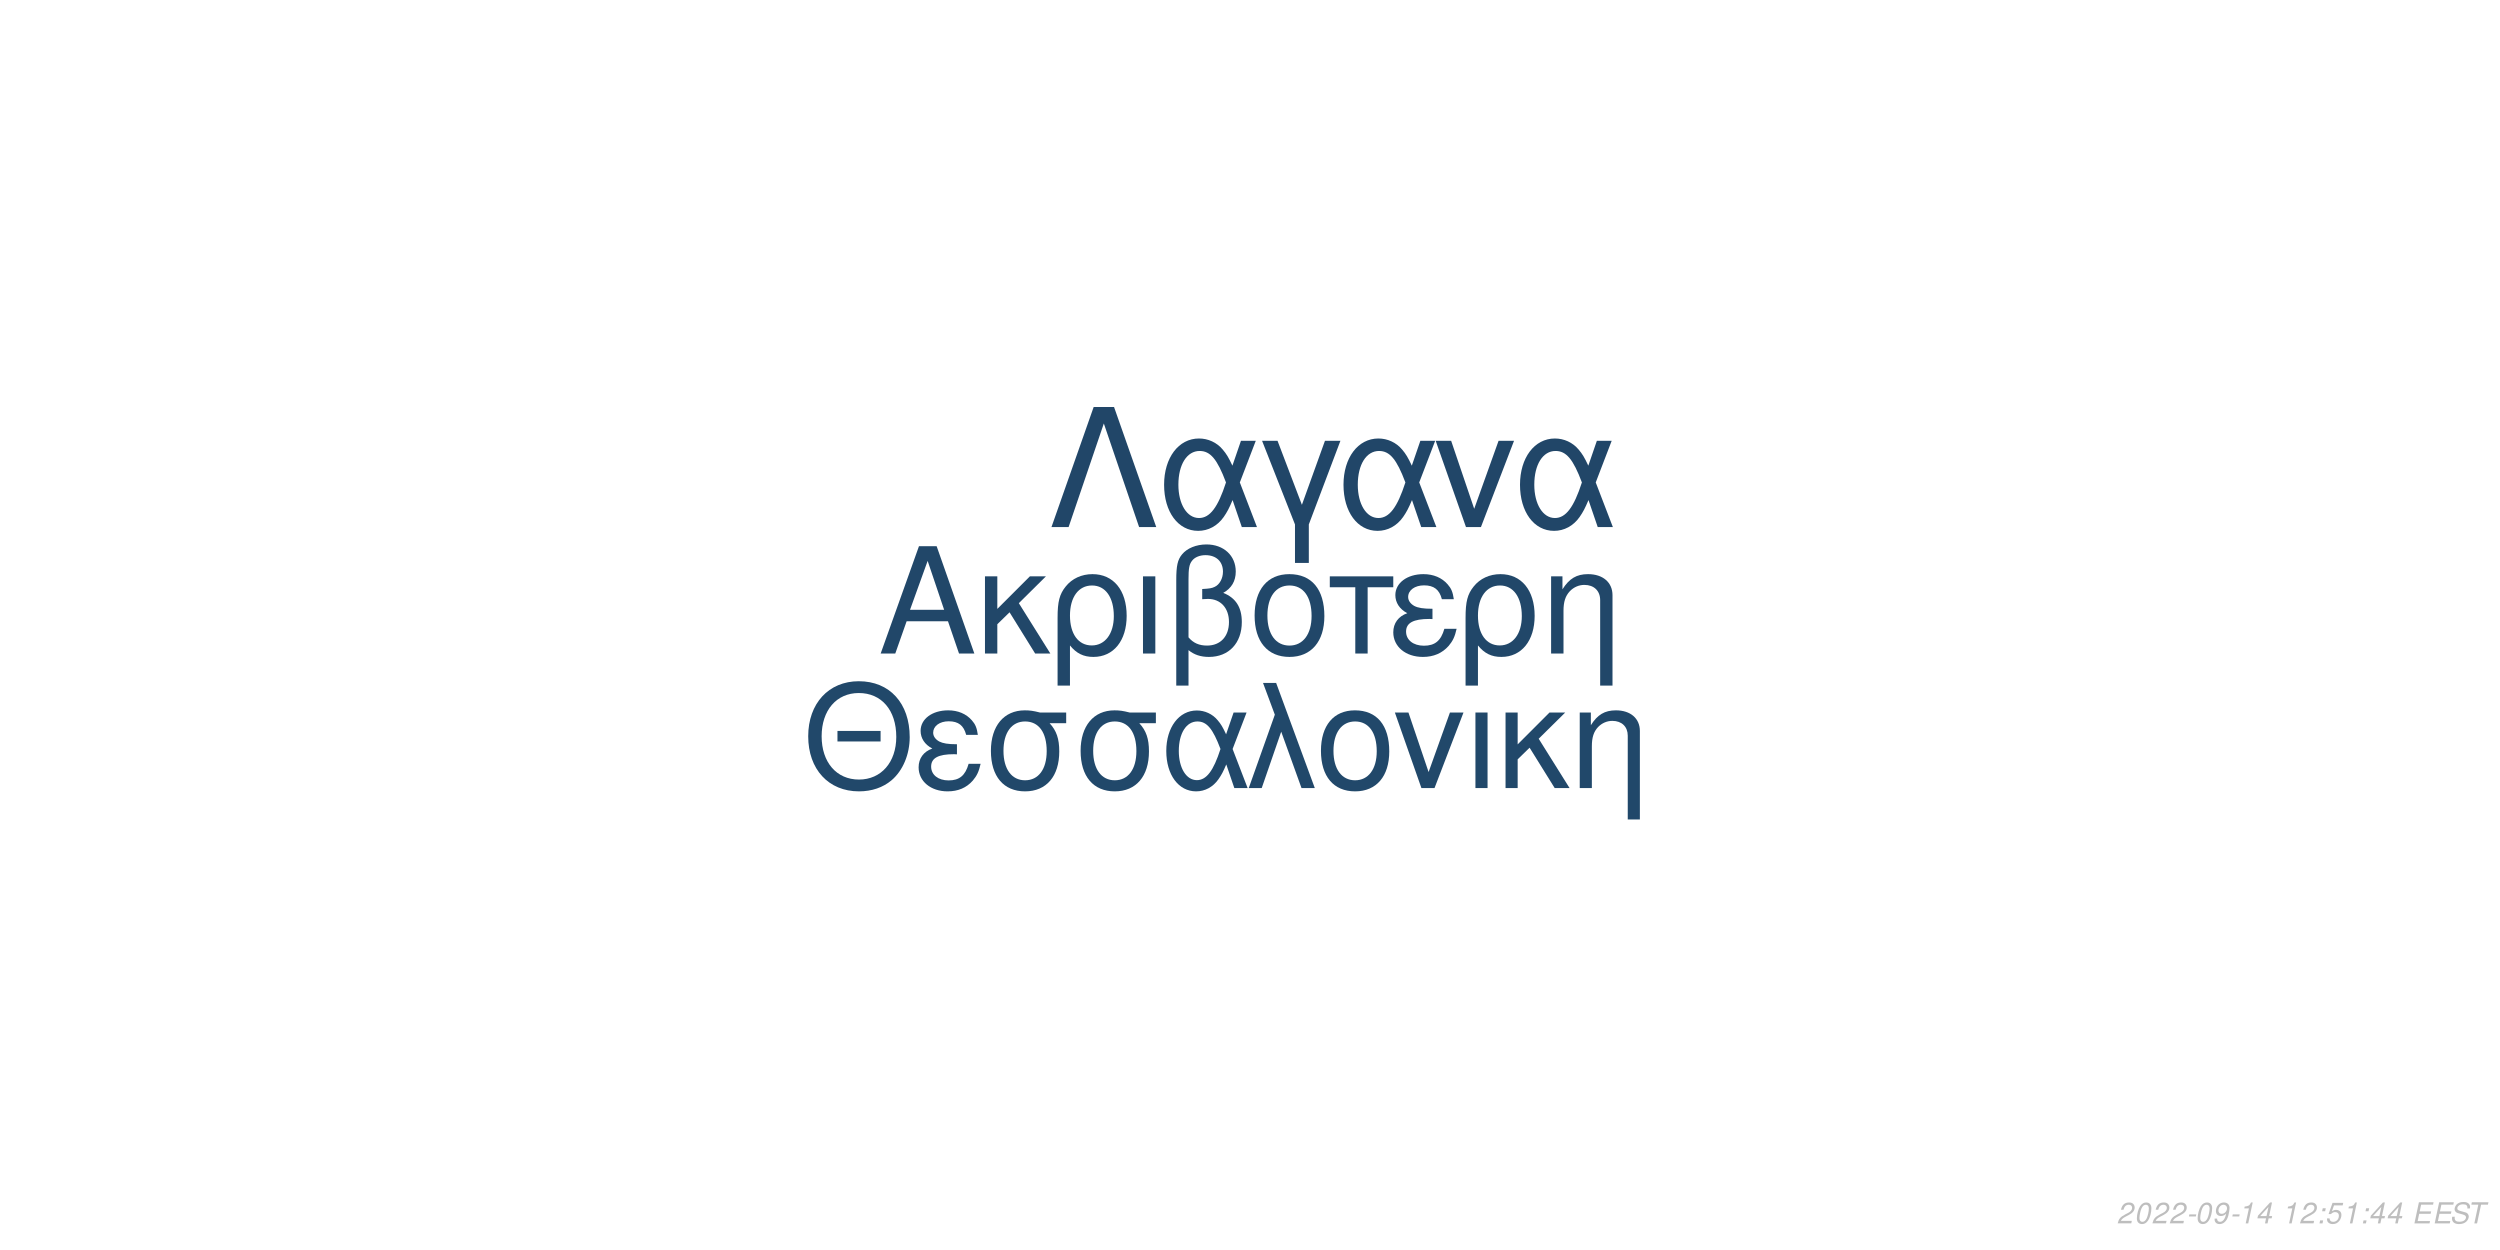
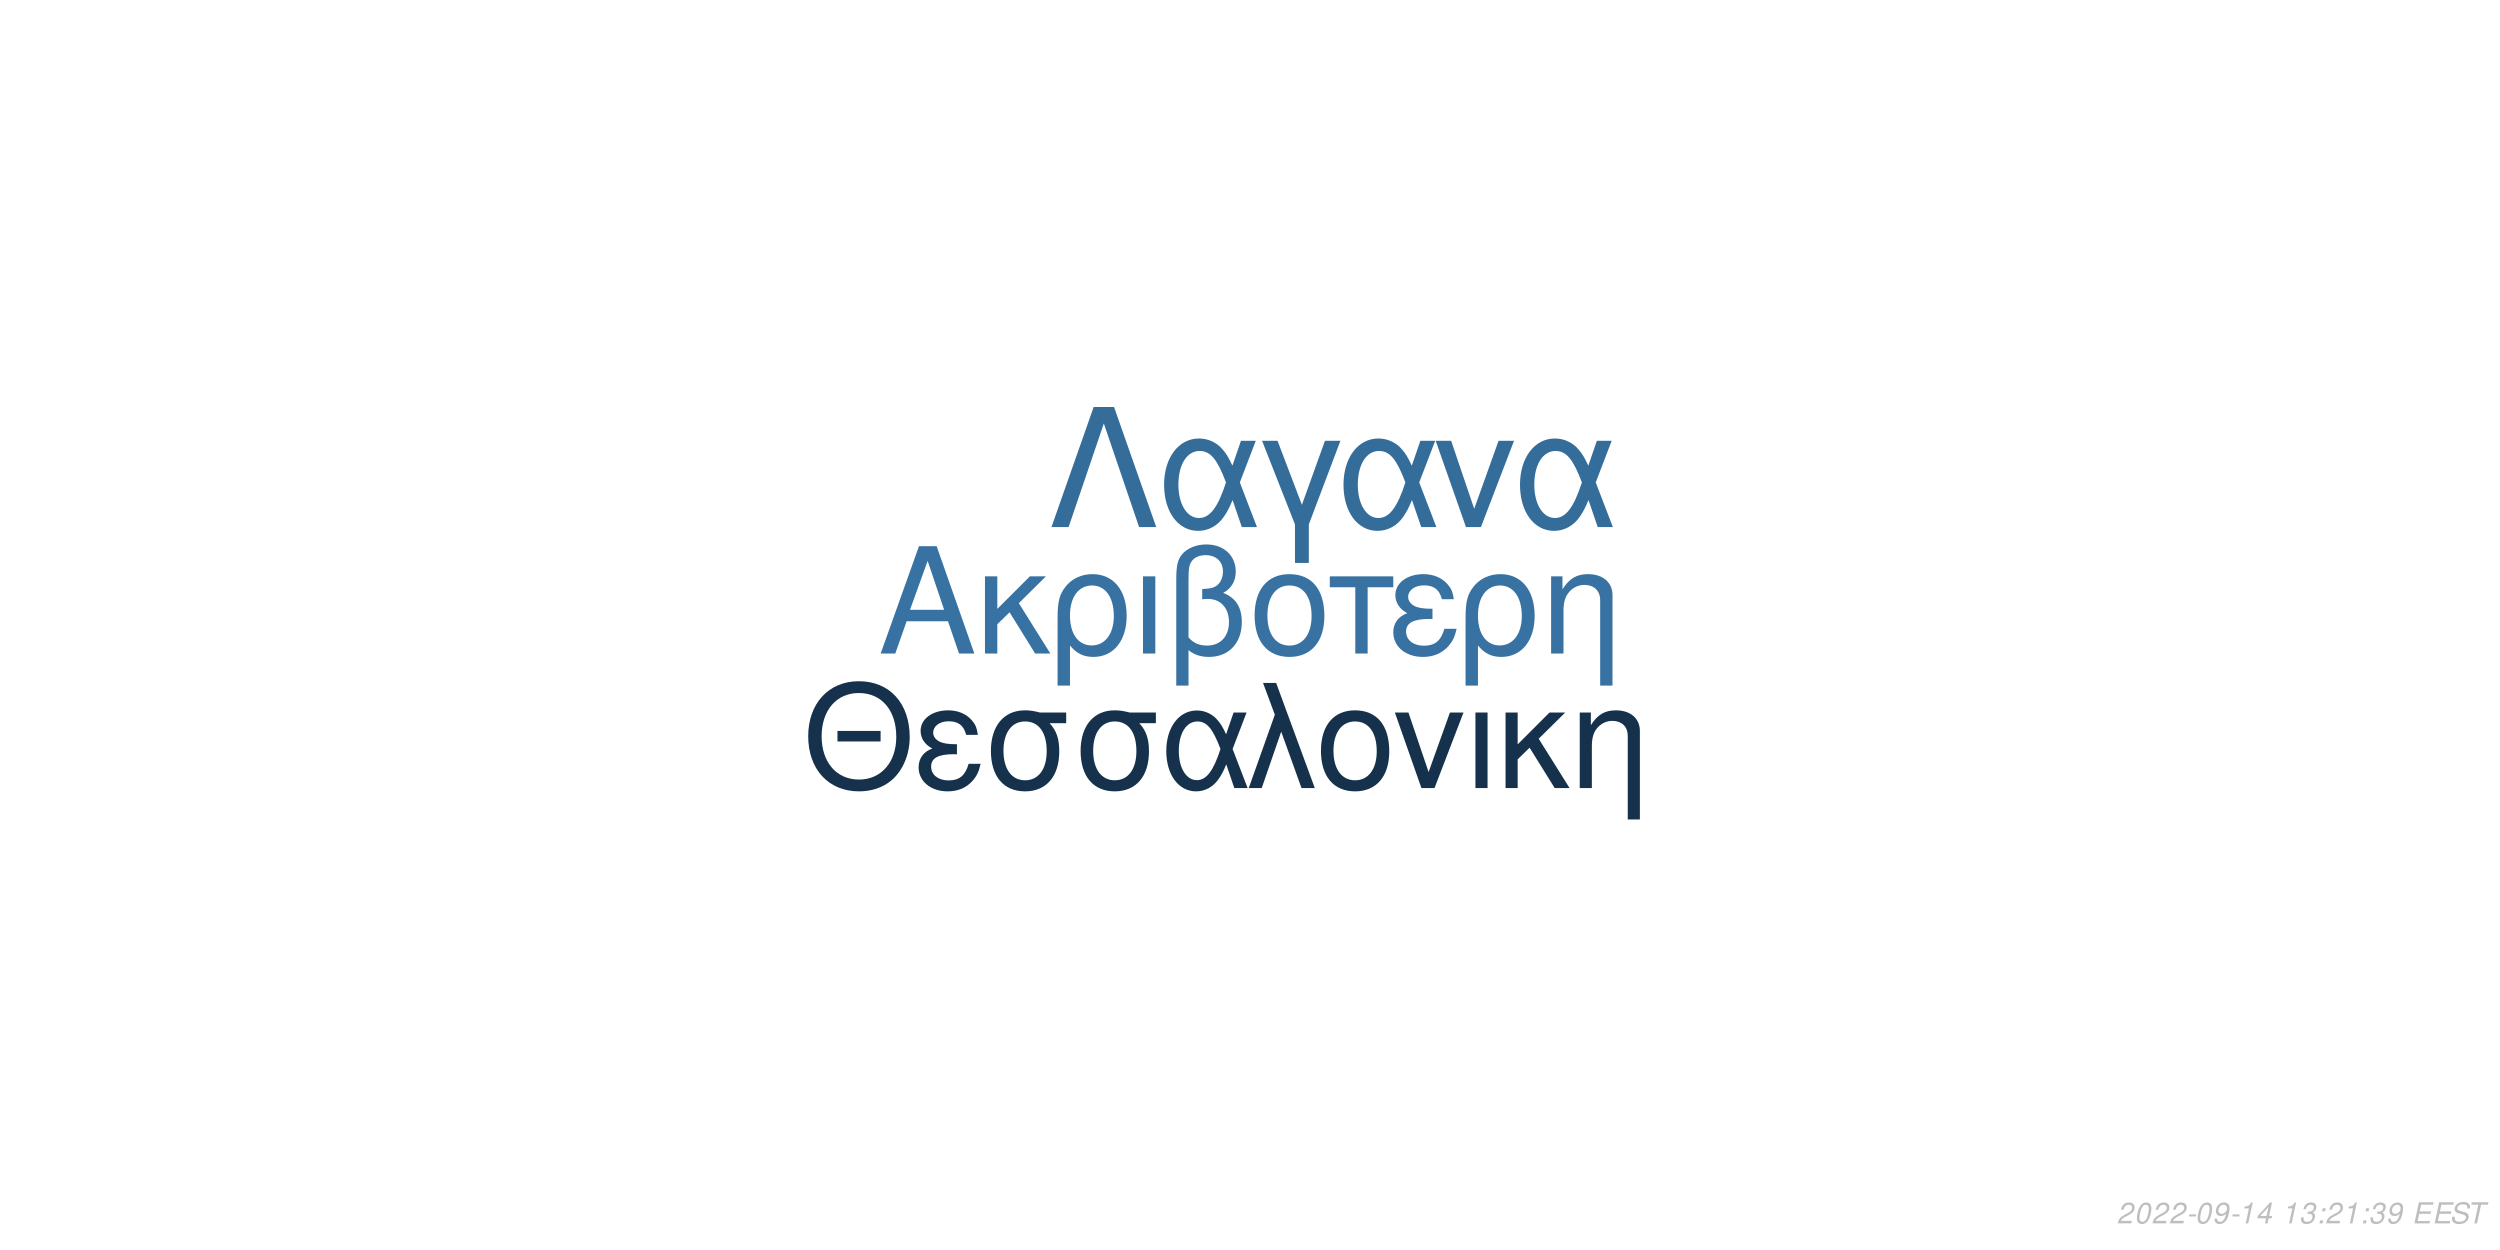
<svg xmlns="http://www.w3.org/2000/svg" xmlns:xlink="http://www.w3.org/1999/xlink" width="864pt" height="432pt" viewBox="0 0 864 432" version="1.1">
  <defs>
    <g>
      <symbol overflow="visible" id="glyph0-0">
        <path style="stroke:none;" d="" />
      </symbol>
      <symbol overflow="visible" id="glyph0-1">
        <path style="stroke:none;" d="M 24.125 -11.141 L 27.938 0 L 33.234 0 L 20.203 -37.094 L 14.094 -37.094 L 0.859 0 L 5.906 0 L 9.828 -11.141 Z M 22.797 -15.109 L 11 -15.109 L 17.094 -32.016 Z M 22.797 -15.109 " />
      </symbol>
      <symbol overflow="visible" id="glyph0-2">
        <path style="stroke:none;" d="M 7.172 -15.422 L 7.172 -26.672 L 2.906 -26.672 L 2.906 0 L 7.172 0 L 7.172 -10.125 L 11.406 -14.25 L 20.25 0 L 25.5 0 L 14.609 -17.406 L 23.969 -26.672 L 18.422 -26.672 Z M 7.172 -15.422 " />
      </symbol>
      <symbol overflow="visible" id="glyph0-3">
        <path style="stroke:none;" d="M 3 11.094 L 7.281 11.094 L 7.281 -2.797 C 9.516 -0.047 11.953 1.172 15.375 1.172 C 22.344 1.172 26.875 -4.422 26.875 -13.031 C 26.875 -21.891 22.297 -27.438 15.062 -27.438 C 11.297 -27.438 7.984 -25.906 5.797 -23.156 C 3.672 -20.516 3 -17.969 3 -12.359 Z M 14.906 -23.516 C 19.547 -23.516 22.438 -19.438 22.438 -12.922 C 22.438 -6.812 19.391 -2.797 14.812 -2.797 C 10.172 -2.797 7.281 -6.766 7.281 -13.125 C 7.281 -19.484 10.234 -23.516 14.906 -23.516 Z M 14.906 -23.516 " />
      </symbol>
      <symbol overflow="visible" id="glyph0-4">
        <path style="stroke:none;" d="M 3.516 0 L 7.781 0 L 7.781 -26.672 L 3.516 -26.672 Z M 3.516 0 " />
      </symbol>
      <symbol overflow="visible" id="glyph0-5">
        <path style="stroke:none;" d="M 4.016 11.094 L 8.25 11.094 L 8.25 -1.172 C 10.172 0.406 12.422 1.172 15.312 1.172 C 22.188 1.172 26.672 -3.609 26.672 -10.891 C 26.672 -15.984 24.578 -19.234 20.25 -20.969 C 23.109 -22.547 24.578 -25.031 24.578 -28.344 C 24.578 -33.844 20.406 -37.703 14.453 -37.703 C 10.938 -37.703 7.734 -36.391 6 -34.25 C 4.484 -32.422 4.016 -30.328 4.016 -25.391 Z M 8.25 -25.656 C 8.25 -29.359 8.5 -30.844 9.469 -32.062 C 10.375 -33.281 12.156 -34 14.094 -34 C 17.812 -34 20.156 -31.812 20.156 -28.297 C 20.156 -25.953 18.984 -23.812 17.297 -23.047 C 16.281 -22.547 15.469 -22.438 12.984 -22.297 L 12.984 -18.781 C 13.734 -18.828 14.344 -18.875 14.969 -18.875 C 19.344 -18.875 22.234 -15.719 22.234 -10.891 C 22.234 -5.906 19.281 -2.75 14.656 -2.75 C 11.953 -2.75 9.922 -3.609 8.25 -5.594 Z M 8.25 -25.656 " />
      </symbol>
      <symbol overflow="visible" id="glyph0-6">
        <path style="stroke:none;" d="M 14.094 -27.438 C 6.562 -27.438 2.094 -22.094 2.094 -13.125 C 2.094 -4.125 6.562 1.172 14.141 1.172 C 21.672 1.172 26.203 -4.172 26.203 -12.922 C 26.203 -22.188 21.828 -27.438 14.094 -27.438 Z M 14.141 -23.516 C 18.938 -23.516 21.781 -19.594 21.781 -12.984 C 21.781 -6.672 18.828 -2.75 14.141 -2.75 C 9.422 -2.75 6.516 -6.672 6.516 -13.125 C 6.516 -19.594 9.422 -23.516 14.141 -23.516 Z M 14.141 -23.516 " />
      </symbol>
      <symbol overflow="visible" id="glyph0-7">
        <path style="stroke:none;" d="M 7.891 0 L 12.156 0 L 12.156 -22.906 L 21.016 -22.906 L 21.016 -26.672 L -0.922 -26.672 L -0.922 -22.906 L 7.891 -22.906 Z M 7.891 0 " />
      </symbol>
      <symbol overflow="visible" id="glyph0-8">
        <path style="stroke:none;" d="M 14.562 -15.469 C 11.344 -15.469 9.562 -15.781 8.297 -16.438 C 6.922 -17.203 6.156 -18.328 6.156 -19.547 C 6.156 -21.891 8.453 -23.562 11.656 -23.562 C 15.062 -23.562 16.953 -22.094 17.812 -18.781 L 21.938 -18.781 C 21.578 -21.266 21.062 -22.5 19.797 -23.922 C 17.812 -26.203 14.906 -27.438 11.453 -27.438 C 5.797 -27.438 1.734 -24.375 1.734 -20.203 C 1.734 -17.609 3.156 -15.375 5.859 -13.938 C 2.797 -12.875 1.016 -10.484 1.016 -7.328 C 1.016 -2.391 5.297 1.172 11.25 1.172 C 14.969 1.172 17.906 -0.109 20.156 -2.641 C 21.578 -4.328 22.297 -5.797 22.906 -8.547 L 18.672 -8.547 C 17.5 -4.422 15.422 -2.703 11.609 -2.703 C 7.938 -2.703 5.438 -4.688 5.438 -7.578 C 5.438 -10.578 7.938 -11.953 13.484 -11.953 C 13.641 -11.953 14.094 -11.953 14.562 -11.906 Z M 14.562 -15.469 " />
      </symbol>
      <symbol overflow="visible" id="glyph0-9">
        <path style="stroke:none;" d="M 3.562 -26.672 L 3.562 0 L 7.844 0 L 7.844 -14.703 C 7.844 -17.906 8.5 -19.891 10.031 -21.531 C 11.406 -22.953 13.188 -23.719 15.062 -23.719 C 18.375 -23.719 20.516 -21.672 20.516 -18.469 L 20.516 11.094 L 24.781 11.094 L 24.781 -20.156 C 24.781 -24.578 21.469 -27.438 16.328 -27.438 C 12.359 -27.438 9.828 -25.906 7.484 -22.188 L 7.484 -26.672 Z M 3.562 -26.672 " />
      </symbol>
      <symbol overflow="visible" id="glyph1-0">
        <path style="stroke:none;" d="" />
      </symbol>
      <symbol overflow="visible" id="glyph1-1">
        <path style="stroke:none;" d="M 26.859 -19.734 L 11.953 -19.734 L 11.953 -16.094 L 26.859 -16.094 Z M 19.328 -36.922 C 8.922 -36.922 1.844 -29.25 1.844 -17.891 C 1.844 -6.484 8.875 1.141 19.391 1.141 C 23.812 1.141 27.703 -0.203 30.641 -2.688 C 34.578 -6.031 36.922 -11.656 36.922 -17.594 C 36.922 -29.297 30 -36.922 19.328 -36.922 Z M 19.328 -32.844 C 27.203 -32.844 32.281 -26.906 32.281 -17.688 C 32.281 -8.922 27.062 -2.938 19.391 -2.938 C 11.609 -2.938 6.484 -8.922 6.484 -17.891 C 6.484 -26.859 11.609 -32.844 19.328 -32.844 Z M 19.328 -32.844 " />
      </symbol>
      <symbol overflow="visible" id="glyph1-2">
        <path style="stroke:none;" d="M 14.25 -15.141 C 11.109 -15.141 9.375 -15.453 8.125 -16.094 C 6.781 -16.844 6.031 -17.938 6.031 -19.141 C 6.031 -21.422 8.266 -23.078 11.406 -23.078 C 14.75 -23.078 16.594 -21.625 17.438 -18.391 L 21.469 -18.391 C 21.125 -20.828 20.625 -22.031 19.391 -23.422 C 17.438 -25.656 14.594 -26.859 11.219 -26.859 C 5.688 -26.859 1.688 -23.875 1.688 -19.781 C 1.688 -17.234 3.094 -15.047 5.734 -13.656 C 2.734 -12.609 1 -10.266 1 -7.172 C 1 -2.344 5.188 1.141 11.016 1.141 C 14.656 1.141 17.547 -0.094 19.734 -2.594 C 21.125 -4.234 21.828 -5.688 22.422 -8.375 L 18.281 -8.375 C 17.141 -4.328 15.094 -2.641 11.359 -2.641 C 7.766 -2.641 5.328 -4.578 5.328 -7.422 C 5.328 -10.359 7.766 -11.703 13.203 -11.703 C 13.359 -11.703 13.797 -11.703 14.25 -11.656 Z M 14.25 -15.141 " />
      </symbol>
      <symbol overflow="visible" id="glyph1-3">
        <path style="stroke:none;" d="M 29 -26.109 L 19.938 -26.109 C 17.594 -26.703 16.438 -26.859 14.703 -26.859 C 7.469 -26.859 2.984 -21.469 2.984 -12.859 C 2.984 -4.031 7.375 1.141 14.797 1.141 C 22.172 1.141 26.609 -4.078 26.609 -12.656 C 26.609 -17.047 25.656 -19.828 23.266 -22.422 L 29 -22.422 Z M 14.797 -23.016 C 19.531 -23.016 22.266 -19.234 22.266 -12.75 C 22.266 -6.531 19.438 -2.688 14.797 -2.688 C 10.172 -2.688 7.328 -6.531 7.328 -12.859 C 7.328 -19.188 10.172 -23.016 14.797 -23.016 Z M 14.797 -23.016 " />
      </symbol>
      <symbol overflow="visible" id="glyph1-4">
        <path style="stroke:none;" d="M 29.344 -26.109 L 24.859 -26.109 L 22.266 -18.578 C 21.125 -21.031 20.484 -22.125 19.328 -23.469 C 17.547 -25.609 14.906 -26.812 12.156 -26.812 C 5.984 -26.812 1.594 -20.984 1.594 -12.812 C 1.594 -4.578 5.828 1.141 11.906 1.141 C 14.953 1.141 17.734 -0.344 19.625 -3.047 C 20.672 -4.531 21.281 -5.688 22.328 -8.172 L 25.109 0 L 29.703 0 L 24.516 -13.5 Z M 20.328 -13.5 C 17.891 -5.922 15.453 -2.734 12.156 -2.734 C 8.516 -2.734 5.922 -6.922 5.922 -12.812 C 5.922 -18.938 8.516 -23.016 12.359 -23.016 C 15.594 -23.016 17.688 -20.531 20.328 -13.5 Z M 20.328 -13.5 " />
      </symbol>
      <symbol overflow="visible" id="glyph1-5">
        <path style="stroke:none;" d="M 1.094 0 L 5.578 0 L 12.312 -19.484 L 19.328 0 L 23.922 0 L 10.562 -36.328 L 6.031 -36.328 L 10.109 -25.359 Z M 1.094 0 " />
      </symbol>
      <symbol overflow="visible" id="glyph1-6">
        <path style="stroke:none;" d="M 13.797 -26.859 C 6.422 -26.859 2.047 -21.625 2.047 -12.859 C 2.047 -4.031 6.422 1.141 13.859 1.141 C 21.234 1.141 25.656 -4.078 25.656 -12.656 C 25.656 -21.719 21.375 -26.859 13.797 -26.859 Z M 13.859 -23.016 C 18.531 -23.016 21.328 -19.188 21.328 -12.703 C 21.328 -6.531 18.438 -2.688 13.859 -2.688 C 9.219 -2.688 6.375 -6.531 6.375 -12.859 C 6.375 -19.188 9.219 -23.016 13.859 -23.016 Z M 13.859 -23.016 " />
      </symbol>
      <symbol overflow="visible" id="glyph1-7">
        <path style="stroke:none;" d="M 14.297 0 L 24.312 -26.109 L 19.625 -26.109 L 12.25 -5.531 L 5.281 -26.109 L 0.594 -26.109 L 9.766 0 Z M 14.297 0 " />
      </symbol>
      <symbol overflow="visible" id="glyph1-8">
        <path style="stroke:none;" d="M 3.438 0 L 7.625 0 L 7.625 -26.109 L 3.438 -26.109 Z M 3.438 0 " />
      </symbol>
      <symbol overflow="visible" id="glyph1-9">
        <path style="stroke:none;" d="M 7.031 -15.094 L 7.031 -26.109 L 2.844 -26.109 L 2.844 0 L 7.031 0 L 7.031 -9.922 L 11.156 -13.953 L 19.828 0 L 24.969 0 L 14.297 -17.047 L 23.469 -26.109 L 18.031 -26.109 Z M 7.031 -15.094 " />
      </symbol>
      <symbol overflow="visible" id="glyph1-10">
        <path style="stroke:none;" d="M 3.484 -26.109 L 3.484 0 L 7.672 0 L 7.672 -14.406 C 7.672 -17.547 8.328 -19.484 9.812 -21.078 C 11.156 -22.469 12.906 -23.219 14.75 -23.219 C 17.984 -23.219 20.078 -21.234 20.078 -18.094 L 20.078 10.859 L 24.266 10.859 L 24.266 -19.734 C 24.266 -24.062 21.031 -26.859 16 -26.859 C 12.109 -26.859 9.609 -25.359 7.328 -21.719 L 7.328 -26.109 Z M 3.484 -26.109 " />
      </symbol>
      <symbol overflow="visible" id="glyph2-0">
        <path style="stroke:none;" d="" />
      </symbol>
      <symbol overflow="visible" id="glyph2-1">
        <path style="stroke:none;" d="M 22.531 -41.484 L 15.484 -41.484 L 0.906 0 L 6.828 0 L 19 -35.797 L 31.188 0 L 37.109 0 Z M 22.531 -41.484 " />
      </symbol>
      <symbol overflow="visible" id="glyph2-2">
        <path style="stroke:none;" d="M 33.516 -29.812 L 28.391 -29.812 L 25.438 -21.219 C 24.125 -24.016 23.391 -25.266 22.078 -26.797 C 20.031 -29.25 17.016 -30.609 13.891 -30.609 C 6.828 -30.609 1.828 -23.953 1.828 -14.625 C 1.828 -5.234 6.656 1.312 13.594 1.312 C 17.078 1.312 20.266 -0.391 22.422 -3.469 C 23.609 -5.172 24.297 -6.484 25.5 -9.328 L 28.688 0 L 33.922 0 L 28 -15.422 Z M 23.219 -15.422 C 20.422 -6.766 17.641 -3.125 13.891 -3.125 C 9.734 -3.125 6.766 -7.906 6.766 -14.625 C 6.766 -21.625 9.734 -26.297 14.109 -26.297 C 17.812 -26.297 20.203 -23.453 23.219 -15.422 Z M 23.219 -15.422 " />
      </symbol>
      <symbol overflow="visible" id="glyph2-3">
        <path style="stroke:none;" d="M 12.062 12.406 L 16.844 12.406 L 16.844 -0.906 L 27.766 -29.812 L 22.422 -29.812 L 14.453 -7.688 L 6.031 -29.812 L 0.688 -29.812 L 12.062 -0.906 Z M 12.062 12.406 " />
      </symbol>
      <symbol overflow="visible" id="glyph2-4">
        <path style="stroke:none;" d="M 16.328 0 L 27.766 -29.812 L 22.422 -29.812 L 14 -6.312 L 6.031 -29.812 L 0.688 -29.812 L 11.156 0 Z M 16.328 0 " />
      </symbol>
      <symbol overflow="visible" id="glyph3-0">
        <path style="stroke:none;" d="" />
      </symbol>
      <symbol overflow="visible" id="glyph3-1">
        <path style="stroke:none;" d="M 5.234 -0.875 L 1.469 -0.875 C 1.641 -1.375 2.203 -1.891 3.109 -2.344 L 4.234 -2.938 C 5.562 -3.625 6.219 -4.469 6.219 -5.484 C 6.219 -5.938 6.062 -6.359 5.797 -6.656 C 5.469 -7.047 4.984 -7.234 4.312 -7.234 C 2.766 -7.234 1.891 -6.453 1.484 -4.734 L 2.375 -4.734 C 2.484 -5.188 2.609 -5.484 2.797 -5.75 C 3.094 -6.203 3.609 -6.453 4.188 -6.453 C 4.891 -6.453 5.344 -6.031 5.344 -5.375 C 5.344 -4.703 4.859 -4.094 4.016 -3.656 L 2.984 -3.125 C 1.234 -2.188 0.797 -1.656 0.344 -0.016 L 5.047 -0.016 Z M 5.234 -0.875 " />
      </symbol>
      <symbol overflow="visible" id="glyph3-2">
        <path style="stroke:none;" d="M 4.203 -7.234 C 3.375 -7.234 2.688 -6.812 2.125 -5.984 C 1.484 -5.047 0.984 -3.188 0.984 -1.734 C 0.984 -1.109 1.172 -0.562 1.484 -0.266 C 1.797 0.047 2.281 0.234 2.766 0.234 C 3.625 0.234 4.281 -0.156 4.859 -1.016 C 5.516 -1.953 6 -3.797 6 -5.266 C 6 -6.5 5.328 -7.234 4.203 -7.234 Z M 4.094 -6.453 C 4.734 -6.453 5.125 -5.984 5.125 -5.156 C 5.125 -4.203 4.781 -2.625 4.406 -1.812 C 3.984 -0.938 3.516 -0.547 2.875 -0.547 C 2.25 -0.547 1.875 -1.031 1.875 -1.828 C 1.875 -2.797 2.203 -4.344 2.594 -5.203 C 2.984 -6.047 3.453 -6.453 4.094 -6.453 Z M 4.094 -6.453 " />
      </symbol>
      <symbol overflow="visible" id="glyph3-3">
        <path style="stroke:none;" d="M 3.516 -3.125 L 1.125 -3.125 L 0.969 -2.406 L 3.359 -2.406 Z M 3.516 -3.125 " />
      </symbol>
      <symbol overflow="visible" id="glyph3-4">
        <path style="stroke:none;" d="M 0.844 -1.656 C 0.844 -1.547 0.844 -1.438 0.844 -1.375 C 0.844 -0.406 1.531 0.234 2.578 0.234 C 3.203 0.234 3.766 0.016 4.297 -0.438 C 4.938 -1 5.312 -1.656 5.594 -2.719 C 5.844 -3.672 6.016 -4.766 6.016 -5.375 C 6.016 -5.844 5.844 -6.328 5.547 -6.656 C 5.203 -7.031 4.703 -7.234 4.062 -7.234 C 2.516 -7.234 1.297 -5.938 1.297 -4.266 C 1.297 -3.203 1.984 -2.547 3.047 -2.547 C 3.484 -2.547 3.953 -2.672 4.281 -2.891 C 4.406 -2.984 4.547 -3.078 4.828 -3.344 C 4.438 -1.484 3.703 -0.547 2.703 -0.547 C 2.109 -0.547 1.719 -0.938 1.719 -1.547 L 1.719 -1.656 Z M 3.953 -6.453 C 4.625 -6.453 5.141 -5.953 5.141 -5.281 C 5.141 -4.188 4.312 -3.312 3.297 -3.312 C 2.594 -3.312 2.172 -3.734 2.172 -4.453 C 2.172 -5.562 2.984 -6.453 3.953 -6.453 Z M 3.953 -6.453 " />
      </symbol>
      <symbol overflow="visible" id="glyph3-5">
        <path style="stroke:none;" d="M 3.703 -5.188 L 2.594 0 L 3.469 0 L 5.016 -7.234 L 4.438 -7.234 C 3.906 -6.156 3.688 -6.016 2.234 -5.812 L 2.109 -5.188 Z M 3.703 -5.188 " />
      </symbol>
      <symbol overflow="visible" id="glyph3-6">
        <path style="stroke:none;" d="M 3.625 -1.75 L 3.266 0 L 4.141 0 L 4.516 -1.75 L 5.562 -1.75 L 5.734 -2.531 L 4.688 -2.531 L 5.688 -7.234 L 5.016 -7.234 L 0.844 -2.672 L 0.641 -1.75 Z M 3.797 -2.531 L 1.594 -2.531 L 4.469 -5.703 Z M 3.797 -2.531 " />
      </symbol>
      <symbol overflow="visible" id="glyph3-7">
        <path style="stroke:none;" d="" />
      </symbol>
      <symbol overflow="visible" id="glyph3-8">
-         <path style="stroke:none;" d="M 2.359 -1.031 L 1.312 -1.031 L 1.094 0 L 2.141 0 Z M 3.266 -5.234 L 2.219 -5.234 L 2 -4.203 L 3.047 -4.203 Z M 3.266 -5.234 " />
+         <path style="stroke:none;" d="M 2.922 -3.312 C 3.125 -3.344 3.234 -3.344 3.375 -3.344 C 4.203 -3.344 4.688 -3 4.688 -2.406 C 4.688 -1.312 3.906 -0.547 2.781 -0.547 C 2.047 -0.547 1.594 -0.938 1.594 -1.562 C 1.594 -1.719 1.609 -1.844 1.656 -2.094 L 0.766 -2.094 C 0.734 -1.797 0.719 -1.641 0.719 -1.469 C 0.719 -0.375 1.406 0.234 2.641 0.234 C 3.547 0.234 4.297 -0.078 4.812 -0.656 C 5.266 -1.156 5.562 -1.875 5.562 -2.547 C 5.562 -3.125 5.344 -3.453 4.797 -3.734 C 5.641 -4.234 6.016 -4.844 6.016 -5.734 C 6.016 -6.656 5.312 -7.234 4.203 -7.234 C 3.375 -7.234 2.672 -6.938 2.188 -6.375 C 1.891 -6.031 1.703 -5.641 1.516 -4.906 L 2.391 -4.906 C 2.5 -5.359 2.594 -5.594 2.734 -5.812 C 3.047 -6.234 3.516 -6.453 4.078 -6.453 C 4.734 -6.453 5.141 -6.125 5.141 -5.578 C 5.141 -5.188 5.016 -4.797 4.797 -4.547 C 4.516 -4.234 4 -4.062 3.266 -4.062 L 3.078 -4.062 Z M 2.922 -3.312 " />
      </symbol>
      <symbol overflow="visible" id="glyph3-9">
-         <path style="stroke:none;" d="M 6.297 -7.094 L 2.594 -7.094 L 1.234 -3.234 L 2.047 -3.234 C 2.656 -3.766 2.938 -3.906 3.531 -3.906 C 4.328 -3.906 4.797 -3.453 4.797 -2.688 C 4.797 -1.438 3.969 -0.547 2.828 -0.547 C 2.031 -0.547 1.609 -0.938 1.578 -1.734 L 0.703 -1.734 L 0.703 -1.516 C 0.703 -0.938 0.844 -0.547 1.188 -0.266 C 1.562 0.062 2.078 0.234 2.703 0.234 C 3.656 0.234 4.391 -0.156 4.984 -0.922 C 5.422 -1.5 5.672 -2.234 5.672 -2.953 C 5.672 -4 4.938 -4.672 3.812 -4.672 C 3.328 -4.672 2.906 -4.547 2.406 -4.234 L 3.109 -6.219 L 6.109 -6.219 Z M 6.297 -7.094 " />
+         <path style="stroke:none;" d="M 2.359 -1.031 L 1.312 -1.031 L 1.094 0 L 2.141 0 Z M 3.266 -5.234 L 2.219 -5.234 L 2 -4.203 L 3.047 -4.203 Z M 3.266 -5.234 " />
      </symbol>
      <symbol overflow="visible" id="glyph3-10">
        <path style="stroke:none;" d="M 2.547 -3.312 L 6.5 -3.312 L 6.688 -4.141 L 2.719 -4.141 L 3.219 -6.469 L 7.344 -6.469 L 7.516 -7.297 L 2.453 -7.297 L 0.906 0 L 6.125 0 L 6.297 -0.812 L 2.016 -0.812 Z M 2.547 -3.312 " />
      </symbol>
      <symbol overflow="visible" id="glyph3-11">
        <path style="stroke:none;" d="M 7.062 -5.156 C 7.125 -5.438 7.141 -5.562 7.141 -5.703 C 7.141 -6.156 6.938 -6.594 6.594 -6.891 C 6.188 -7.25 5.656 -7.406 4.875 -7.406 C 3.844 -7.406 3.047 -7.125 2.5 -6.562 C 2.094 -6.141 1.781 -5.438 1.781 -4.922 C 1.781 -4.297 2.219 -3.766 2.891 -3.562 L 4.594 -3.094 C 5.406 -2.859 5.734 -2.578 5.734 -2.094 C 5.734 -1.781 5.547 -1.406 5.266 -1.141 C 4.844 -0.766 4.266 -0.578 3.453 -0.578 C 2.328 -0.578 1.812 -0.984 1.812 -1.906 C 1.812 -2.047 1.812 -2.125 1.844 -2.312 L 0.984 -2.312 C 0.906 -2.062 0.891 -1.906 0.891 -1.688 C 0.891 -0.484 1.797 0.234 3.297 0.234 C 4.359 0.234 5.234 -0.062 5.812 -0.609 C 6.344 -1.078 6.688 -1.797 6.688 -2.375 C 6.688 -2.641 6.609 -2.906 6.453 -3.156 C 6.234 -3.5 5.938 -3.703 5.469 -3.828 L 3.75 -4.312 C 2.984 -4.547 2.734 -4.734 2.734 -5.188 C 2.734 -5.547 2.875 -5.844 3.188 -6.109 C 3.547 -6.438 4.031 -6.594 4.703 -6.594 C 5.266 -6.594 5.688 -6.484 5.906 -6.297 C 6.094 -6.125 6.219 -5.797 6.219 -5.516 C 6.219 -5.422 6.203 -5.344 6.188 -5.156 Z M 7.062 -5.156 " />
      </symbol>
      <symbol overflow="visible" id="glyph3-12">
        <path style="stroke:none;" d="M 4.938 -6.469 L 7.312 -6.469 L 7.484 -7.297 L 1.75 -7.297 L 1.578 -6.469 L 3.984 -6.469 L 2.609 0 L 3.547 0 Z M 4.938 -6.469 " />
      </symbol>
    </g>
  </defs>
  <g id="surface1">
    <rect x="0" y="0" width="864" height="432" style="fill:rgb(100%,100%,100%);fill-opacity:1;stroke:none;" />
-     <g style="fill:rgb(12.941%,27.843%,41.176%);fill-opacity:1;">
+     <g style="fill:rgb(21.569%,44.706%,63.529%);fill-opacity:1;">
      <use xlink:href="#glyph0-1" x="303.5" y="225.861" />
      <use xlink:href="#glyph0-2" x="337.5" y="225.861" />
      <use xlink:href="#glyph0-3" x="362.5" y="225.861" />
      <use xlink:href="#glyph0-4" x="391.5" y="225.861" />
      <use xlink:href="#glyph0-5" x="402.5" y="225.861" />
      <use xlink:href="#glyph0-6" x="431.5" y="225.861" />
      <use xlink:href="#glyph0-7" x="460.5" y="225.861" />
      <use xlink:href="#glyph0-8" x="480.5" y="225.861" />
      <use xlink:href="#glyph0-3" x="503.5" y="225.861" />
      <use xlink:href="#glyph0-9" x="532.5" y="225.861" />
    </g>
-     <g style="fill:rgb(12.941%,28.235%,41.569%);fill-opacity:1;">
+     <g style="fill:rgb(8.627%,19.216%,29.804%);fill-opacity:1;">
      <use xlink:href="#glyph1-1" x="277.473" y="272.354" />
      <use xlink:href="#glyph1-2" x="316.473" y="272.354" />
      <use xlink:href="#glyph1-3" x="339.473" y="272.354" />
      <use xlink:href="#glyph1-3" x="370.473" y="272.354" />
      <use xlink:href="#glyph1-4" x="401.473" y="272.354" />
      <use xlink:href="#glyph1-5" x="430.473" y="272.354" />
      <use xlink:href="#glyph1-6" x="454.473" y="272.354" />
      <use xlink:href="#glyph1-7" x="481.473" y="272.354" />
      <use xlink:href="#glyph1-8" x="506.473" y="272.354" />
      <use xlink:href="#glyph1-9" x="517.473" y="272.354" />
      <use xlink:href="#glyph1-10" x="542.473" y="272.354" />
    </g>
-     <g style="fill:rgb(12.941%,27.451%,40.784%);fill-opacity:1;">
+     <g style="fill:rgb(20.392%,42.353%,60.392%);fill-opacity:1;">
      <use xlink:href="#glyph2-1" x="362.484" y="182.152" />
      <use xlink:href="#glyph2-2" x="400.484" y="182.152" />
      <use xlink:href="#glyph2-3" x="435.484" y="182.152" />
      <use xlink:href="#glyph2-2" x="462.484" y="182.152" />
      <use xlink:href="#glyph2-4" x="495.484" y="182.152" />
      <use xlink:href="#glyph2-2" x="523.484" y="182.152" />
    </g>
    <g style="fill:rgb(74.51%,74.51%,74.51%);fill-opacity:1;">
      <use xlink:href="#glyph3-1" x="731.52" y="422.81" />
      <use xlink:href="#glyph3-2" x="737.52" y="422.81" />
      <use xlink:href="#glyph3-1" x="743.52" y="422.81" />
      <use xlink:href="#glyph3-1" x="749.52" y="422.81" />
      <use xlink:href="#glyph3-3" x="755.52" y="422.81" />
      <use xlink:href="#glyph3-2" x="758.52" y="422.81" />
      <use xlink:href="#glyph3-4" x="764.52" y="422.81" />
      <use xlink:href="#glyph3-3" x="770.52" y="422.81" />
      <use xlink:href="#glyph3-5" x="773.52" y="422.81" />
      <use xlink:href="#glyph3-6" x="779.52" y="422.81" />
      <use xlink:href="#glyph3-7" x="785.52" y="422.81" />
      <use xlink:href="#glyph3-5" x="788.52" y="422.81" />
-       <use xlink:href="#glyph3-1" x="794.52" y="422.81" />
-       <use xlink:href="#glyph3-8" x="800.52" y="422.81" />
-       <use xlink:href="#glyph3-9" x="803.52" y="422.81" />
+       <use xlink:href="#glyph3-8" x="794.52" y="422.81" />
+       <use xlink:href="#glyph3-9" x="800.52" y="422.81" />
+       <use xlink:href="#glyph3-1" x="803.52" y="422.81" />
      <use xlink:href="#glyph3-5" x="809.52" y="422.81" />
-       <use xlink:href="#glyph3-8" x="815.52" y="422.81" />
-       <use xlink:href="#glyph3-6" x="818.52" y="422.81" />
-       <use xlink:href="#glyph3-6" x="824.52" y="422.81" />
+       <use xlink:href="#glyph3-9" x="815.52" y="422.81" />
+       <use xlink:href="#glyph3-8" x="818.52" y="422.81" />
+       <use xlink:href="#glyph3-4" x="824.52" y="422.81" />
      <use xlink:href="#glyph3-7" x="830.52" y="422.81" />
      <use xlink:href="#glyph3-10" x="833.52" y="422.81" />
      <use xlink:href="#glyph3-10" x="840.52" y="422.81" />
      <use xlink:href="#glyph3-11" x="846.52" y="422.81" />
      <use xlink:href="#glyph3-12" x="852.52" y="422.81" />
    </g>
  </g>
</svg>
